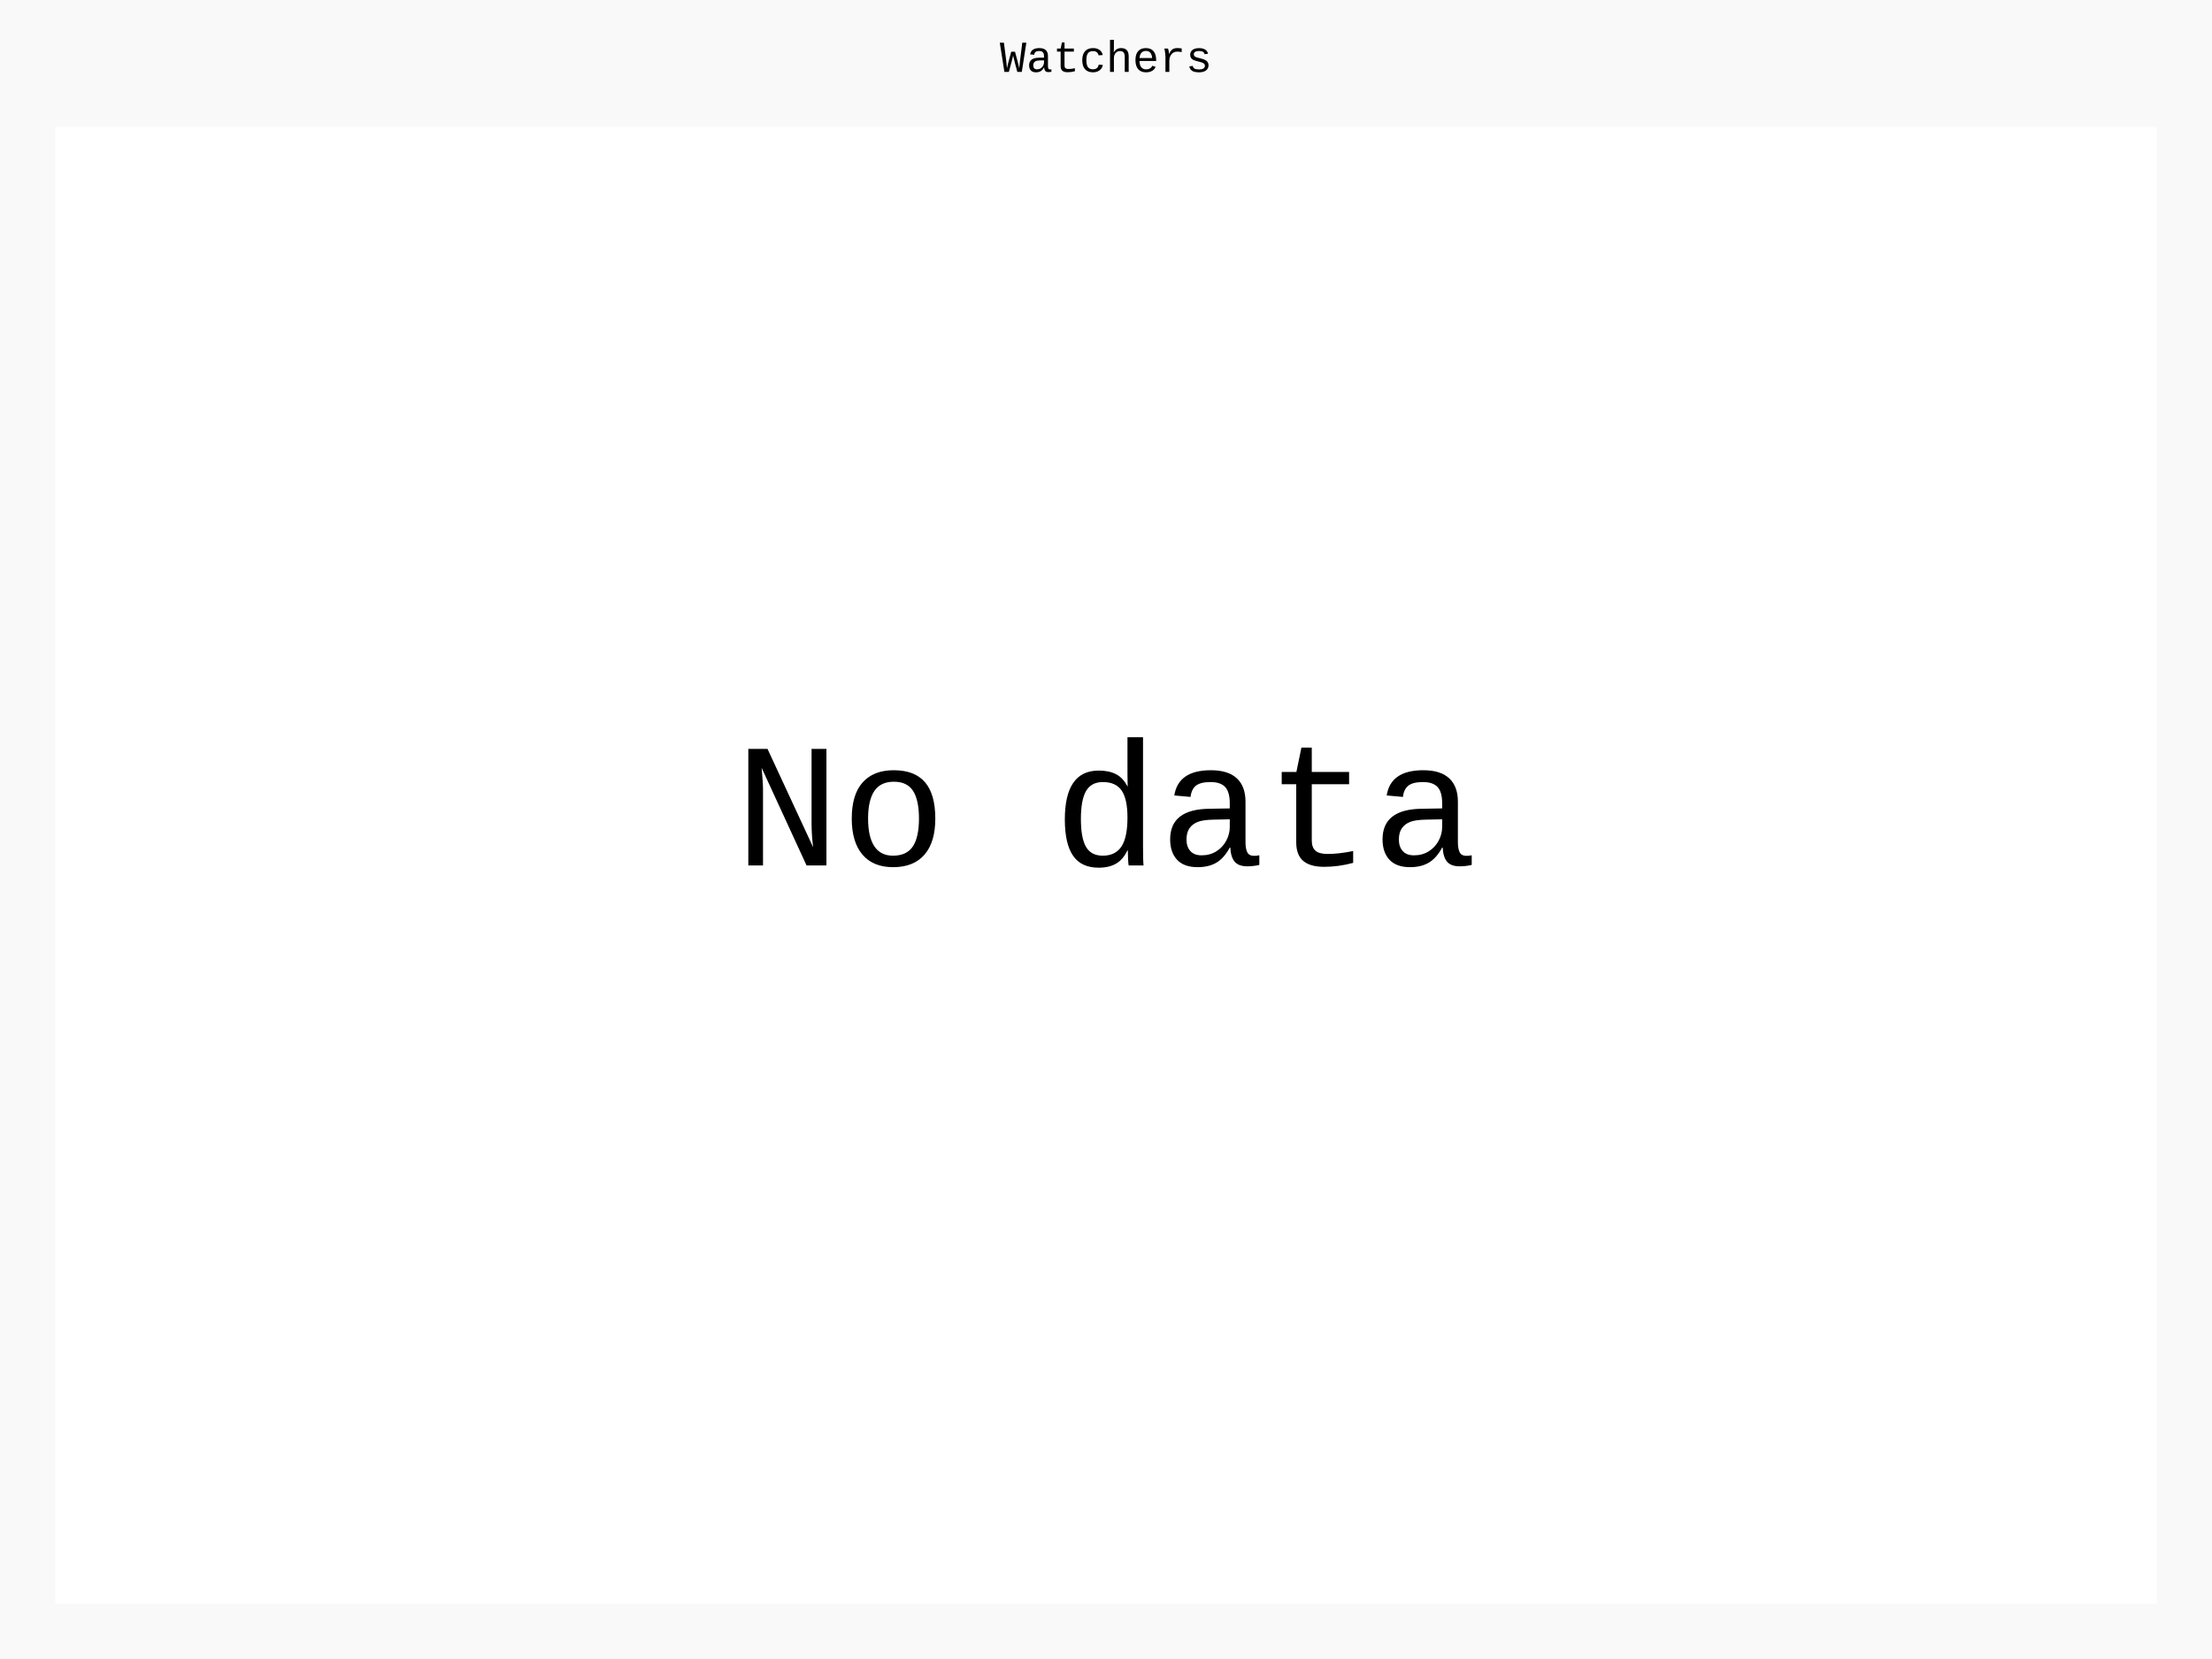
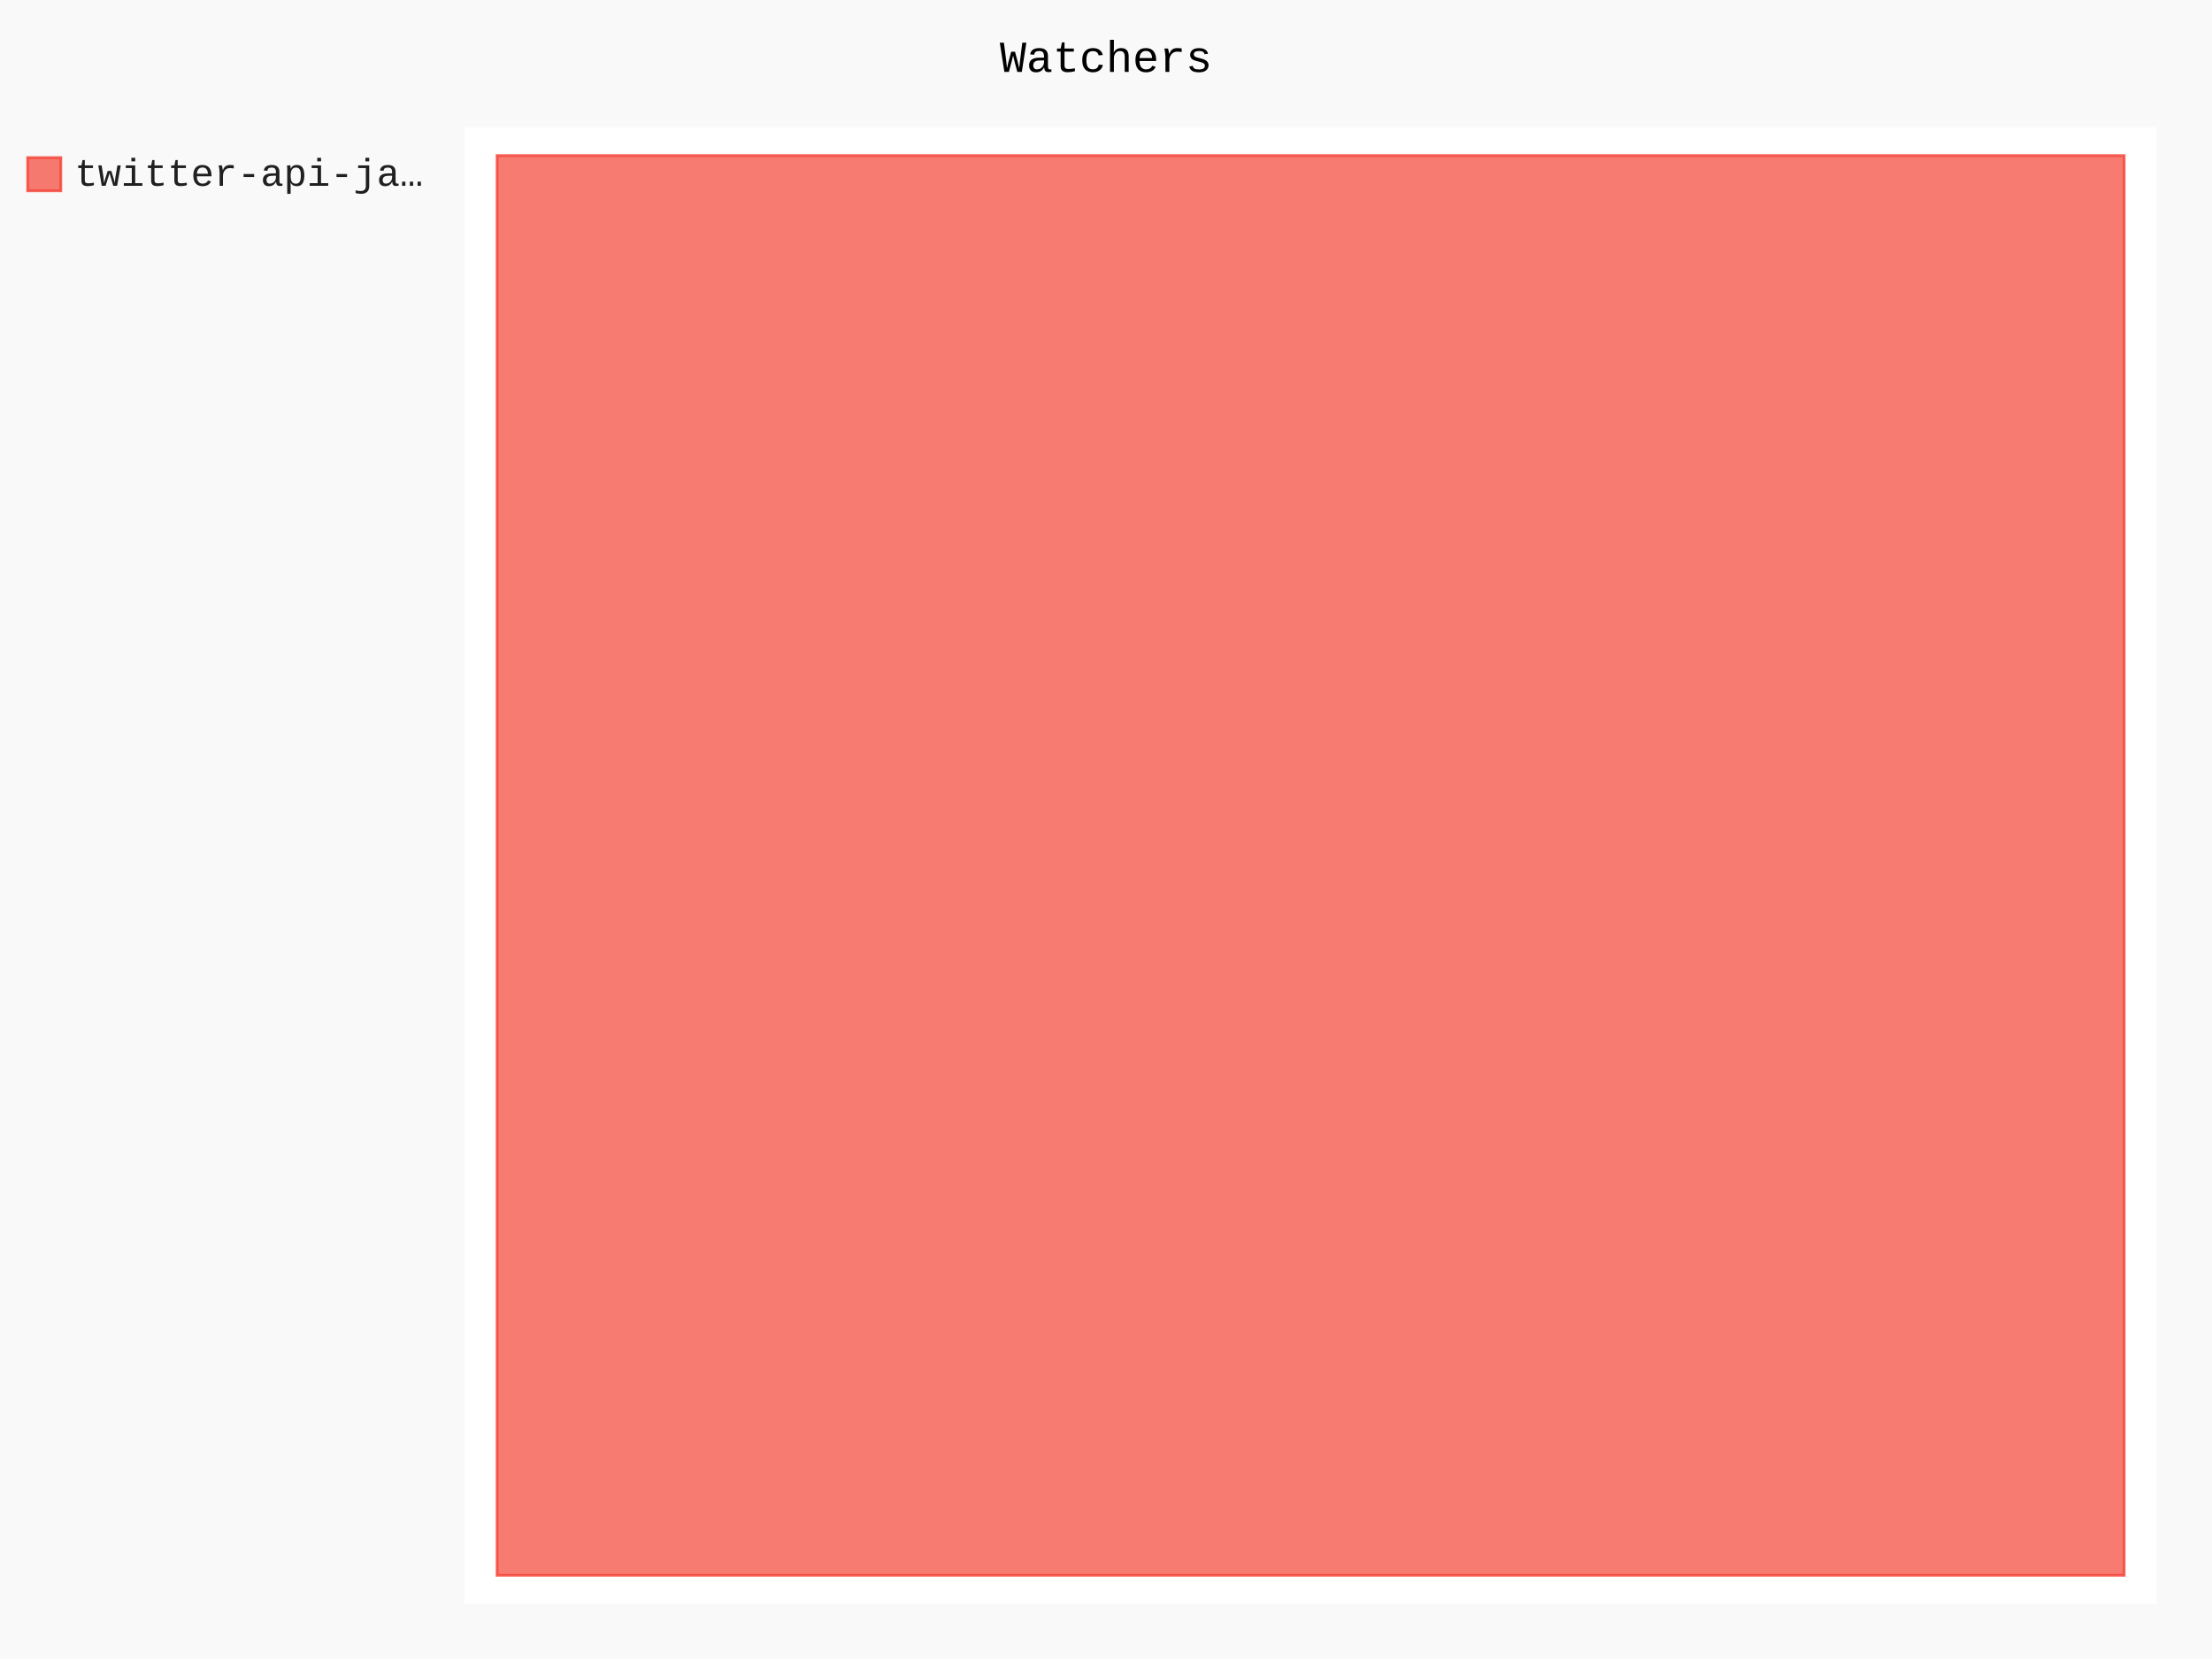
- <svg xmlns="http://www.w3.org/2000/svg" id="chart-f7af07c0-933f-4dee-b362-3c8e97833ad4" class="pygal-chart" viewBox="0 0 800 600">
+ <svg xmlns="http://www.w3.org/2000/svg" id="chart-82356ed3-2990-4e3f-af6c-9fede3ea2c42" class="pygal-chart" viewBox="0 0 800 600">
  <defs>
-     <style type="text/css">#chart-f7af07c0-933f-4dee-b362-3c8e97833ad4{-webkit-user-select:none;-webkit-font-smoothing:antialiased;font-family:Consolas,"Liberation Mono",Menlo,Courier,monospace}#chart-f7af07c0-933f-4dee-b362-3c8e97833ad4 .title{font-family:Consolas,"Liberation Mono",Menlo,Courier,monospace;font-size:16px}#chart-f7af07c0-933f-4dee-b362-3c8e97833ad4 .legends .legend text{font-family:Consolas,"Liberation Mono",Menlo,Courier,monospace;font-size:14px}#chart-f7af07c0-933f-4dee-b362-3c8e97833ad4 .axis text{font-family:Consolas,"Liberation Mono",Menlo,Courier,monospace;font-size:10px}#chart-f7af07c0-933f-4dee-b362-3c8e97833ad4 .axis text.major{font-family:Consolas,"Liberation Mono",Menlo,Courier,monospace;font-size:10px}#chart-f7af07c0-933f-4dee-b362-3c8e97833ad4 .text-overlay text.value{font-family:Consolas,"Liberation Mono",Menlo,Courier,monospace;font-size:16px}#chart-f7af07c0-933f-4dee-b362-3c8e97833ad4 .text-overlay text.label{font-family:Consolas,"Liberation Mono",Menlo,Courier,monospace;font-size:10px}#chart-f7af07c0-933f-4dee-b362-3c8e97833ad4 .tooltip{font-family:Consolas,"Liberation Mono",Menlo,Courier,monospace;font-size:14px}#chart-f7af07c0-933f-4dee-b362-3c8e97833ad4 text.no_data{font-family:Consolas,"Liberation Mono",Menlo,Courier,monospace;font-size:64px}
- #chart-f7af07c0-933f-4dee-b362-3c8e97833ad4{background-color:rgba(249,249,249,1)}#chart-f7af07c0-933f-4dee-b362-3c8e97833ad4 path,#chart-f7af07c0-933f-4dee-b362-3c8e97833ad4 line,#chart-f7af07c0-933f-4dee-b362-3c8e97833ad4 rect,#chart-f7af07c0-933f-4dee-b362-3c8e97833ad4 circle{-webkit-transition:150ms;-moz-transition:150ms;transition:150ms}#chart-f7af07c0-933f-4dee-b362-3c8e97833ad4 .graph &gt; .background{fill:rgba(249,249,249,1)}#chart-f7af07c0-933f-4dee-b362-3c8e97833ad4 .plot &gt; .background{fill:rgba(255,255,255,1)}#chart-f7af07c0-933f-4dee-b362-3c8e97833ad4 .graph{fill:rgba(0,0,0,.87)}#chart-f7af07c0-933f-4dee-b362-3c8e97833ad4 text.no_data{fill:rgba(0,0,0,1)}#chart-f7af07c0-933f-4dee-b362-3c8e97833ad4 .title{fill:rgba(0,0,0,1)}#chart-f7af07c0-933f-4dee-b362-3c8e97833ad4 .legends .legend text{fill:rgba(0,0,0,.87)}#chart-f7af07c0-933f-4dee-b362-3c8e97833ad4 .legends .legend:hover text{fill:rgba(0,0,0,1)}#chart-f7af07c0-933f-4dee-b362-3c8e97833ad4 .axis .line{stroke:rgba(0,0,0,1)}#chart-f7af07c0-933f-4dee-b362-3c8e97833ad4 .axis .guide.line{stroke:rgba(0,0,0,.54)}#chart-f7af07c0-933f-4dee-b362-3c8e97833ad4 .axis .major.line{stroke:rgba(0,0,0,.87)}#chart-f7af07c0-933f-4dee-b362-3c8e97833ad4 .axis text.major{fill:rgba(0,0,0,1)}#chart-f7af07c0-933f-4dee-b362-3c8e97833ad4 .axis.y .guides:hover .guide.line,#chart-f7af07c0-933f-4dee-b362-3c8e97833ad4 .line-graph .axis.x .guides:hover .guide.line,#chart-f7af07c0-933f-4dee-b362-3c8e97833ad4 .stackedline-graph .axis.x .guides:hover .guide.line,#chart-f7af07c0-933f-4dee-b362-3c8e97833ad4 .xy-graph .axis.x .guides:hover .guide.line{stroke:rgba(0,0,0,1)}#chart-f7af07c0-933f-4dee-b362-3c8e97833ad4 .axis .guides:hover text{fill:rgba(0,0,0,1)}#chart-f7af07c0-933f-4dee-b362-3c8e97833ad4 .reactive{fill-opacity:.7;stroke-opacity:.8;stroke-width:1}#chart-f7af07c0-933f-4dee-b362-3c8e97833ad4 .ci{stroke:rgba(0,0,0,.87)}#chart-f7af07c0-933f-4dee-b362-3c8e97833ad4 .reactive.active,#chart-f7af07c0-933f-4dee-b362-3c8e97833ad4 .active .reactive{fill-opacity:.8;stroke-opacity:.9;stroke-width:4}#chart-f7af07c0-933f-4dee-b362-3c8e97833ad4 .ci .reactive.active{stroke-width:1.5}#chart-f7af07c0-933f-4dee-b362-3c8e97833ad4 .series text{fill:rgba(0,0,0,1)}#chart-f7af07c0-933f-4dee-b362-3c8e97833ad4 .tooltip rect{fill:rgba(255,255,255,1);stroke:rgba(0,0,0,1);-webkit-transition:opacity 150ms;-moz-transition:opacity 150ms;transition:opacity 150ms}#chart-f7af07c0-933f-4dee-b362-3c8e97833ad4 .tooltip .label{fill:rgba(0,0,0,.87)}#chart-f7af07c0-933f-4dee-b362-3c8e97833ad4 .tooltip .label{fill:rgba(0,0,0,.87)}#chart-f7af07c0-933f-4dee-b362-3c8e97833ad4 .tooltip .legend{font-size:.8em;fill:rgba(0,0,0,.54)}#chart-f7af07c0-933f-4dee-b362-3c8e97833ad4 .tooltip .x_label{font-size:.6em;fill:rgba(0,0,0,1)}#chart-f7af07c0-933f-4dee-b362-3c8e97833ad4 .tooltip .xlink{font-size:.5em;text-decoration:underline}#chart-f7af07c0-933f-4dee-b362-3c8e97833ad4 .tooltip .value{font-size:1.5em}#chart-f7af07c0-933f-4dee-b362-3c8e97833ad4 .bound{font-size:.5em}#chart-f7af07c0-933f-4dee-b362-3c8e97833ad4 .max-value{font-size:.75em;fill:rgba(0,0,0,.54)}#chart-f7af07c0-933f-4dee-b362-3c8e97833ad4 .map-element{fill:rgba(255,255,255,1);stroke:rgba(0,0,0,.54) !important}#chart-f7af07c0-933f-4dee-b362-3c8e97833ad4 .map-element .reactive{fill-opacity:inherit;stroke-opacity:inherit}
- #chart-f7af07c0-933f-4dee-b362-3c8e97833ad4 text.no_data{text-anchor:middle}#chart-f7af07c0-933f-4dee-b362-3c8e97833ad4 .guide.line{fill:none}#chart-f7af07c0-933f-4dee-b362-3c8e97833ad4 .centered{text-anchor:middle}#chart-f7af07c0-933f-4dee-b362-3c8e97833ad4 .title{text-anchor:middle}#chart-f7af07c0-933f-4dee-b362-3c8e97833ad4 .legends .legend text{fill-opacity:1}#chart-f7af07c0-933f-4dee-b362-3c8e97833ad4 .axis.x text{text-anchor:middle}#chart-f7af07c0-933f-4dee-b362-3c8e97833ad4 .axis.x:not(.web) text[transform]{text-anchor:start}#chart-f7af07c0-933f-4dee-b362-3c8e97833ad4 .axis.x:not(.web) text[transform].backwards{text-anchor:end}#chart-f7af07c0-933f-4dee-b362-3c8e97833ad4 .axis.y text{text-anchor:end}#chart-f7af07c0-933f-4dee-b362-3c8e97833ad4 .axis.y text[transform].backwards{text-anchor:start}#chart-f7af07c0-933f-4dee-b362-3c8e97833ad4 .axis.y2 text{text-anchor:start}#chart-f7af07c0-933f-4dee-b362-3c8e97833ad4 .axis.y2 text[transform].backwards{text-anchor:end}#chart-f7af07c0-933f-4dee-b362-3c8e97833ad4 .axis .guide.line{stroke-dasharray:4,4;stroke:black}#chart-f7af07c0-933f-4dee-b362-3c8e97833ad4 .axis .major.guide.line{stroke-dasharray:6,6;stroke:black}#chart-f7af07c0-933f-4dee-b362-3c8e97833ad4 .horizontal .axis.y .guide.line,#chart-f7af07c0-933f-4dee-b362-3c8e97833ad4 .horizontal .axis.y2 .guide.line,#chart-f7af07c0-933f-4dee-b362-3c8e97833ad4 .vertical .axis.x .guide.line{opacity:0}#chart-f7af07c0-933f-4dee-b362-3c8e97833ad4 .horizontal .axis.always_show .guide.line,#chart-f7af07c0-933f-4dee-b362-3c8e97833ad4 .vertical .axis.always_show .guide.line{opacity:1 !important}#chart-f7af07c0-933f-4dee-b362-3c8e97833ad4 .axis.y .guides:hover .guide.line,#chart-f7af07c0-933f-4dee-b362-3c8e97833ad4 .axis.y2 .guides:hover .guide.line,#chart-f7af07c0-933f-4dee-b362-3c8e97833ad4 .axis.x .guides:hover .guide.line{opacity:1}#chart-f7af07c0-933f-4dee-b362-3c8e97833ad4 .axis .guides:hover text{opacity:1}#chart-f7af07c0-933f-4dee-b362-3c8e97833ad4 .nofill{fill:none}#chart-f7af07c0-933f-4dee-b362-3c8e97833ad4 .subtle-fill{fill-opacity:.2}#chart-f7af07c0-933f-4dee-b362-3c8e97833ad4 .dot{stroke-width:1px;fill-opacity:1;stroke-opacity:1}#chart-f7af07c0-933f-4dee-b362-3c8e97833ad4 .dot.active{stroke-width:5px}#chart-f7af07c0-933f-4dee-b362-3c8e97833ad4 .dot.negative{fill:transparent}#chart-f7af07c0-933f-4dee-b362-3c8e97833ad4 text,#chart-f7af07c0-933f-4dee-b362-3c8e97833ad4 tspan{stroke:none !important}#chart-f7af07c0-933f-4dee-b362-3c8e97833ad4 .series text.active{opacity:1}#chart-f7af07c0-933f-4dee-b362-3c8e97833ad4 .tooltip rect{fill-opacity:.95;stroke-width:.5}#chart-f7af07c0-933f-4dee-b362-3c8e97833ad4 .tooltip text{fill-opacity:1}#chart-f7af07c0-933f-4dee-b362-3c8e97833ad4 .showable{visibility:hidden}#chart-f7af07c0-933f-4dee-b362-3c8e97833ad4 .showable.shown{visibility:visible}#chart-f7af07c0-933f-4dee-b362-3c8e97833ad4 .gauge-background{fill:rgba(229,229,229,1);stroke:none}#chart-f7af07c0-933f-4dee-b362-3c8e97833ad4 .bg-lines{stroke:rgba(249,249,249,1);stroke-width:2px}</style>
+     <style type="text/css">#chart-82356ed3-2990-4e3f-af6c-9fede3ea2c42{-webkit-user-select:none;-webkit-font-smoothing:antialiased;font-family:Consolas,"Liberation Mono",Menlo,Courier,monospace}#chart-82356ed3-2990-4e3f-af6c-9fede3ea2c42 .title{font-family:Consolas,"Liberation Mono",Menlo,Courier,monospace;font-size:16px}#chart-82356ed3-2990-4e3f-af6c-9fede3ea2c42 .legends .legend text{font-family:Consolas,"Liberation Mono",Menlo,Courier,monospace;font-size:14px}#chart-82356ed3-2990-4e3f-af6c-9fede3ea2c42 .axis text{font-family:Consolas,"Liberation Mono",Menlo,Courier,monospace;font-size:10px}#chart-82356ed3-2990-4e3f-af6c-9fede3ea2c42 .axis text.major{font-family:Consolas,"Liberation Mono",Menlo,Courier,monospace;font-size:10px}#chart-82356ed3-2990-4e3f-af6c-9fede3ea2c42 .text-overlay text.value{font-family:Consolas,"Liberation Mono",Menlo,Courier,monospace;font-size:16px}#chart-82356ed3-2990-4e3f-af6c-9fede3ea2c42 .text-overlay text.label{font-family:Consolas,"Liberation Mono",Menlo,Courier,monospace;font-size:10px}#chart-82356ed3-2990-4e3f-af6c-9fede3ea2c42 .tooltip{font-family:Consolas,"Liberation Mono",Menlo,Courier,monospace;font-size:14px}#chart-82356ed3-2990-4e3f-af6c-9fede3ea2c42 text.no_data{font-family:Consolas,"Liberation Mono",Menlo,Courier,monospace;font-size:64px}
+ #chart-82356ed3-2990-4e3f-af6c-9fede3ea2c42{background-color:rgba(249,249,249,1)}#chart-82356ed3-2990-4e3f-af6c-9fede3ea2c42 path,#chart-82356ed3-2990-4e3f-af6c-9fede3ea2c42 line,#chart-82356ed3-2990-4e3f-af6c-9fede3ea2c42 rect,#chart-82356ed3-2990-4e3f-af6c-9fede3ea2c42 circle{-webkit-transition:150ms;-moz-transition:150ms;transition:150ms}#chart-82356ed3-2990-4e3f-af6c-9fede3ea2c42 .graph &gt; .background{fill:rgba(249,249,249,1)}#chart-82356ed3-2990-4e3f-af6c-9fede3ea2c42 .plot &gt; .background{fill:rgba(255,255,255,1)}#chart-82356ed3-2990-4e3f-af6c-9fede3ea2c42 .graph{fill:rgba(0,0,0,.87)}#chart-82356ed3-2990-4e3f-af6c-9fede3ea2c42 text.no_data{fill:rgba(0,0,0,1)}#chart-82356ed3-2990-4e3f-af6c-9fede3ea2c42 .title{fill:rgba(0,0,0,1)}#chart-82356ed3-2990-4e3f-af6c-9fede3ea2c42 .legends .legend text{fill:rgba(0,0,0,.87)}#chart-82356ed3-2990-4e3f-af6c-9fede3ea2c42 .legends .legend:hover text{fill:rgba(0,0,0,1)}#chart-82356ed3-2990-4e3f-af6c-9fede3ea2c42 .axis .line{stroke:rgba(0,0,0,1)}#chart-82356ed3-2990-4e3f-af6c-9fede3ea2c42 .axis .guide.line{stroke:rgba(0,0,0,.54)}#chart-82356ed3-2990-4e3f-af6c-9fede3ea2c42 .axis .major.line{stroke:rgba(0,0,0,.87)}#chart-82356ed3-2990-4e3f-af6c-9fede3ea2c42 .axis text.major{fill:rgba(0,0,0,1)}#chart-82356ed3-2990-4e3f-af6c-9fede3ea2c42 .axis.y .guides:hover .guide.line,#chart-82356ed3-2990-4e3f-af6c-9fede3ea2c42 .line-graph .axis.x .guides:hover .guide.line,#chart-82356ed3-2990-4e3f-af6c-9fede3ea2c42 .stackedline-graph .axis.x .guides:hover .guide.line,#chart-82356ed3-2990-4e3f-af6c-9fede3ea2c42 .xy-graph .axis.x .guides:hover .guide.line{stroke:rgba(0,0,0,1)}#chart-82356ed3-2990-4e3f-af6c-9fede3ea2c42 .axis .guides:hover text{fill:rgba(0,0,0,1)}#chart-82356ed3-2990-4e3f-af6c-9fede3ea2c42 .reactive{fill-opacity:.7;stroke-opacity:.8;stroke-width:1}#chart-82356ed3-2990-4e3f-af6c-9fede3ea2c42 .ci{stroke:rgba(0,0,0,.87)}#chart-82356ed3-2990-4e3f-af6c-9fede3ea2c42 .reactive.active,#chart-82356ed3-2990-4e3f-af6c-9fede3ea2c42 .active .reactive{fill-opacity:.8;stroke-opacity:.9;stroke-width:4}#chart-82356ed3-2990-4e3f-af6c-9fede3ea2c42 .ci .reactive.active{stroke-width:1.5}#chart-82356ed3-2990-4e3f-af6c-9fede3ea2c42 .series text{fill:rgba(0,0,0,1)}#chart-82356ed3-2990-4e3f-af6c-9fede3ea2c42 .tooltip rect{fill:rgba(255,255,255,1);stroke:rgba(0,0,0,1);-webkit-transition:opacity 150ms;-moz-transition:opacity 150ms;transition:opacity 150ms}#chart-82356ed3-2990-4e3f-af6c-9fede3ea2c42 .tooltip .label{fill:rgba(0,0,0,.87)}#chart-82356ed3-2990-4e3f-af6c-9fede3ea2c42 .tooltip .label{fill:rgba(0,0,0,.87)}#chart-82356ed3-2990-4e3f-af6c-9fede3ea2c42 .tooltip .legend{font-size:.8em;fill:rgba(0,0,0,.54)}#chart-82356ed3-2990-4e3f-af6c-9fede3ea2c42 .tooltip .x_label{font-size:.6em;fill:rgba(0,0,0,1)}#chart-82356ed3-2990-4e3f-af6c-9fede3ea2c42 .tooltip .xlink{font-size:.5em;text-decoration:underline}#chart-82356ed3-2990-4e3f-af6c-9fede3ea2c42 .tooltip .value{font-size:1.5em}#chart-82356ed3-2990-4e3f-af6c-9fede3ea2c42 .bound{font-size:.5em}#chart-82356ed3-2990-4e3f-af6c-9fede3ea2c42 .max-value{font-size:.75em;fill:rgba(0,0,0,.54)}#chart-82356ed3-2990-4e3f-af6c-9fede3ea2c42 .map-element{fill:rgba(255,255,255,1);stroke:rgba(0,0,0,.54) !important}#chart-82356ed3-2990-4e3f-af6c-9fede3ea2c42 .map-element .reactive{fill-opacity:inherit;stroke-opacity:inherit}#chart-82356ed3-2990-4e3f-af6c-9fede3ea2c42 .color-0,#chart-82356ed3-2990-4e3f-af6c-9fede3ea2c42 .color-0 a:visited{stroke:#F44336;fill:#F44336}#chart-82356ed3-2990-4e3f-af6c-9fede3ea2c42 .text-overlay .color-0 text{fill:black}
+ #chart-82356ed3-2990-4e3f-af6c-9fede3ea2c42 text.no_data{text-anchor:middle}#chart-82356ed3-2990-4e3f-af6c-9fede3ea2c42 .guide.line{fill:none}#chart-82356ed3-2990-4e3f-af6c-9fede3ea2c42 .centered{text-anchor:middle}#chart-82356ed3-2990-4e3f-af6c-9fede3ea2c42 .title{text-anchor:middle}#chart-82356ed3-2990-4e3f-af6c-9fede3ea2c42 .legends .legend text{fill-opacity:1}#chart-82356ed3-2990-4e3f-af6c-9fede3ea2c42 .axis.x text{text-anchor:middle}#chart-82356ed3-2990-4e3f-af6c-9fede3ea2c42 .axis.x:not(.web) text[transform]{text-anchor:start}#chart-82356ed3-2990-4e3f-af6c-9fede3ea2c42 .axis.x:not(.web) text[transform].backwards{text-anchor:end}#chart-82356ed3-2990-4e3f-af6c-9fede3ea2c42 .axis.y text{text-anchor:end}#chart-82356ed3-2990-4e3f-af6c-9fede3ea2c42 .axis.y text[transform].backwards{text-anchor:start}#chart-82356ed3-2990-4e3f-af6c-9fede3ea2c42 .axis.y2 text{text-anchor:start}#chart-82356ed3-2990-4e3f-af6c-9fede3ea2c42 .axis.y2 text[transform].backwards{text-anchor:end}#chart-82356ed3-2990-4e3f-af6c-9fede3ea2c42 .axis .guide.line{stroke-dasharray:4,4;stroke:black}#chart-82356ed3-2990-4e3f-af6c-9fede3ea2c42 .axis .major.guide.line{stroke-dasharray:6,6;stroke:black}#chart-82356ed3-2990-4e3f-af6c-9fede3ea2c42 .horizontal .axis.y .guide.line,#chart-82356ed3-2990-4e3f-af6c-9fede3ea2c42 .horizontal .axis.y2 .guide.line,#chart-82356ed3-2990-4e3f-af6c-9fede3ea2c42 .vertical .axis.x .guide.line{opacity:0}#chart-82356ed3-2990-4e3f-af6c-9fede3ea2c42 .horizontal .axis.always_show .guide.line,#chart-82356ed3-2990-4e3f-af6c-9fede3ea2c42 .vertical .axis.always_show .guide.line{opacity:1 !important}#chart-82356ed3-2990-4e3f-af6c-9fede3ea2c42 .axis.y .guides:hover .guide.line,#chart-82356ed3-2990-4e3f-af6c-9fede3ea2c42 .axis.y2 .guides:hover .guide.line,#chart-82356ed3-2990-4e3f-af6c-9fede3ea2c42 .axis.x .guides:hover .guide.line{opacity:1}#chart-82356ed3-2990-4e3f-af6c-9fede3ea2c42 .axis .guides:hover text{opacity:1}#chart-82356ed3-2990-4e3f-af6c-9fede3ea2c42 .nofill{fill:none}#chart-82356ed3-2990-4e3f-af6c-9fede3ea2c42 .subtle-fill{fill-opacity:.2}#chart-82356ed3-2990-4e3f-af6c-9fede3ea2c42 .dot{stroke-width:1px;fill-opacity:1;stroke-opacity:1}#chart-82356ed3-2990-4e3f-af6c-9fede3ea2c42 .dot.active{stroke-width:5px}#chart-82356ed3-2990-4e3f-af6c-9fede3ea2c42 .dot.negative{fill:transparent}#chart-82356ed3-2990-4e3f-af6c-9fede3ea2c42 text,#chart-82356ed3-2990-4e3f-af6c-9fede3ea2c42 tspan{stroke:none !important}#chart-82356ed3-2990-4e3f-af6c-9fede3ea2c42 .series text.active{opacity:1}#chart-82356ed3-2990-4e3f-af6c-9fede3ea2c42 .tooltip rect{fill-opacity:.95;stroke-width:.5}#chart-82356ed3-2990-4e3f-af6c-9fede3ea2c42 .tooltip text{fill-opacity:1}#chart-82356ed3-2990-4e3f-af6c-9fede3ea2c42 .showable{visibility:hidden}#chart-82356ed3-2990-4e3f-af6c-9fede3ea2c42 .showable.shown{visibility:visible}#chart-82356ed3-2990-4e3f-af6c-9fede3ea2c42 .gauge-background{fill:rgba(229,229,229,1);stroke:none}#chart-82356ed3-2990-4e3f-af6c-9fede3ea2c42 .bg-lines{stroke:rgba(249,249,249,1);stroke-width:2px}</style>
  </defs>
  <g class="graph treemap-graph vertical">
    <rect x="0" y="0" width="800" height="600" class="background" />
-     <g transform="translate(20, 46)" class="plot">
-       <rect x="0" y="0" width="760" height="534" class="background" />
+     <g transform="translate(168, 46)" class="plot">
+       <rect x="0" y="0" width="612.0" height="534" class="background" />
+       <g class="series serie-0 color-0">
+         <g class="rects">
+           <g class="rect">
+             <rect x="11.769" y="10.269" width="588.462" height="513.462" class="rect reactive tooltip-trigger" />
+           </g>
+         </g>
+       </g>
    </g>
    <g class="titles">
      <text x="400.0" y="26" class="title plot_title">Watchers</text>
    </g>
-     <g transform="translate(20, 46)" class="plot overlay" />
-     <g transform="translate(20, 46)" class="plot text-overlay">
-       <text x="380.0" y="267.0" class="no_data">No data</text>
+     <g transform="translate(168, 46)" class="plot overlay">
+       <g class="series serie-0 color-0" />
    </g>
-     <g transform="translate(20, 46)" class="plot tooltip-overlay">
+     <g transform="translate(168, 46)" class="plot text-overlay">
+       <g class="series serie-0 color-0" />
+     </g>
+     <g transform="translate(168, 46)" class="plot tooltip-overlay">
      <g transform="translate(0 0)" style="opacity: 0" class="tooltip">
        <rect rx="0" ry="0" width="0" height="0" class="tooltip-box" />
        <g class="text" />
      </g>
    </g>
-     <g transform="translate(10, 56)" class="legends" />
+     <g transform="translate(10, 56)" class="legends">
+       <g id="activate-serie-0" class="legend reactive activate-serie">
+         <rect x="0.0" y="1.0" width="12" height="12" class="color-0 reactive" />
+         <text x="17.0" y="11.2">twitter-api-ja…</text>
+       </g>
+     </g>
    <g transform="translate(790, 56)" class="legends" />
  </g>
</svg>
